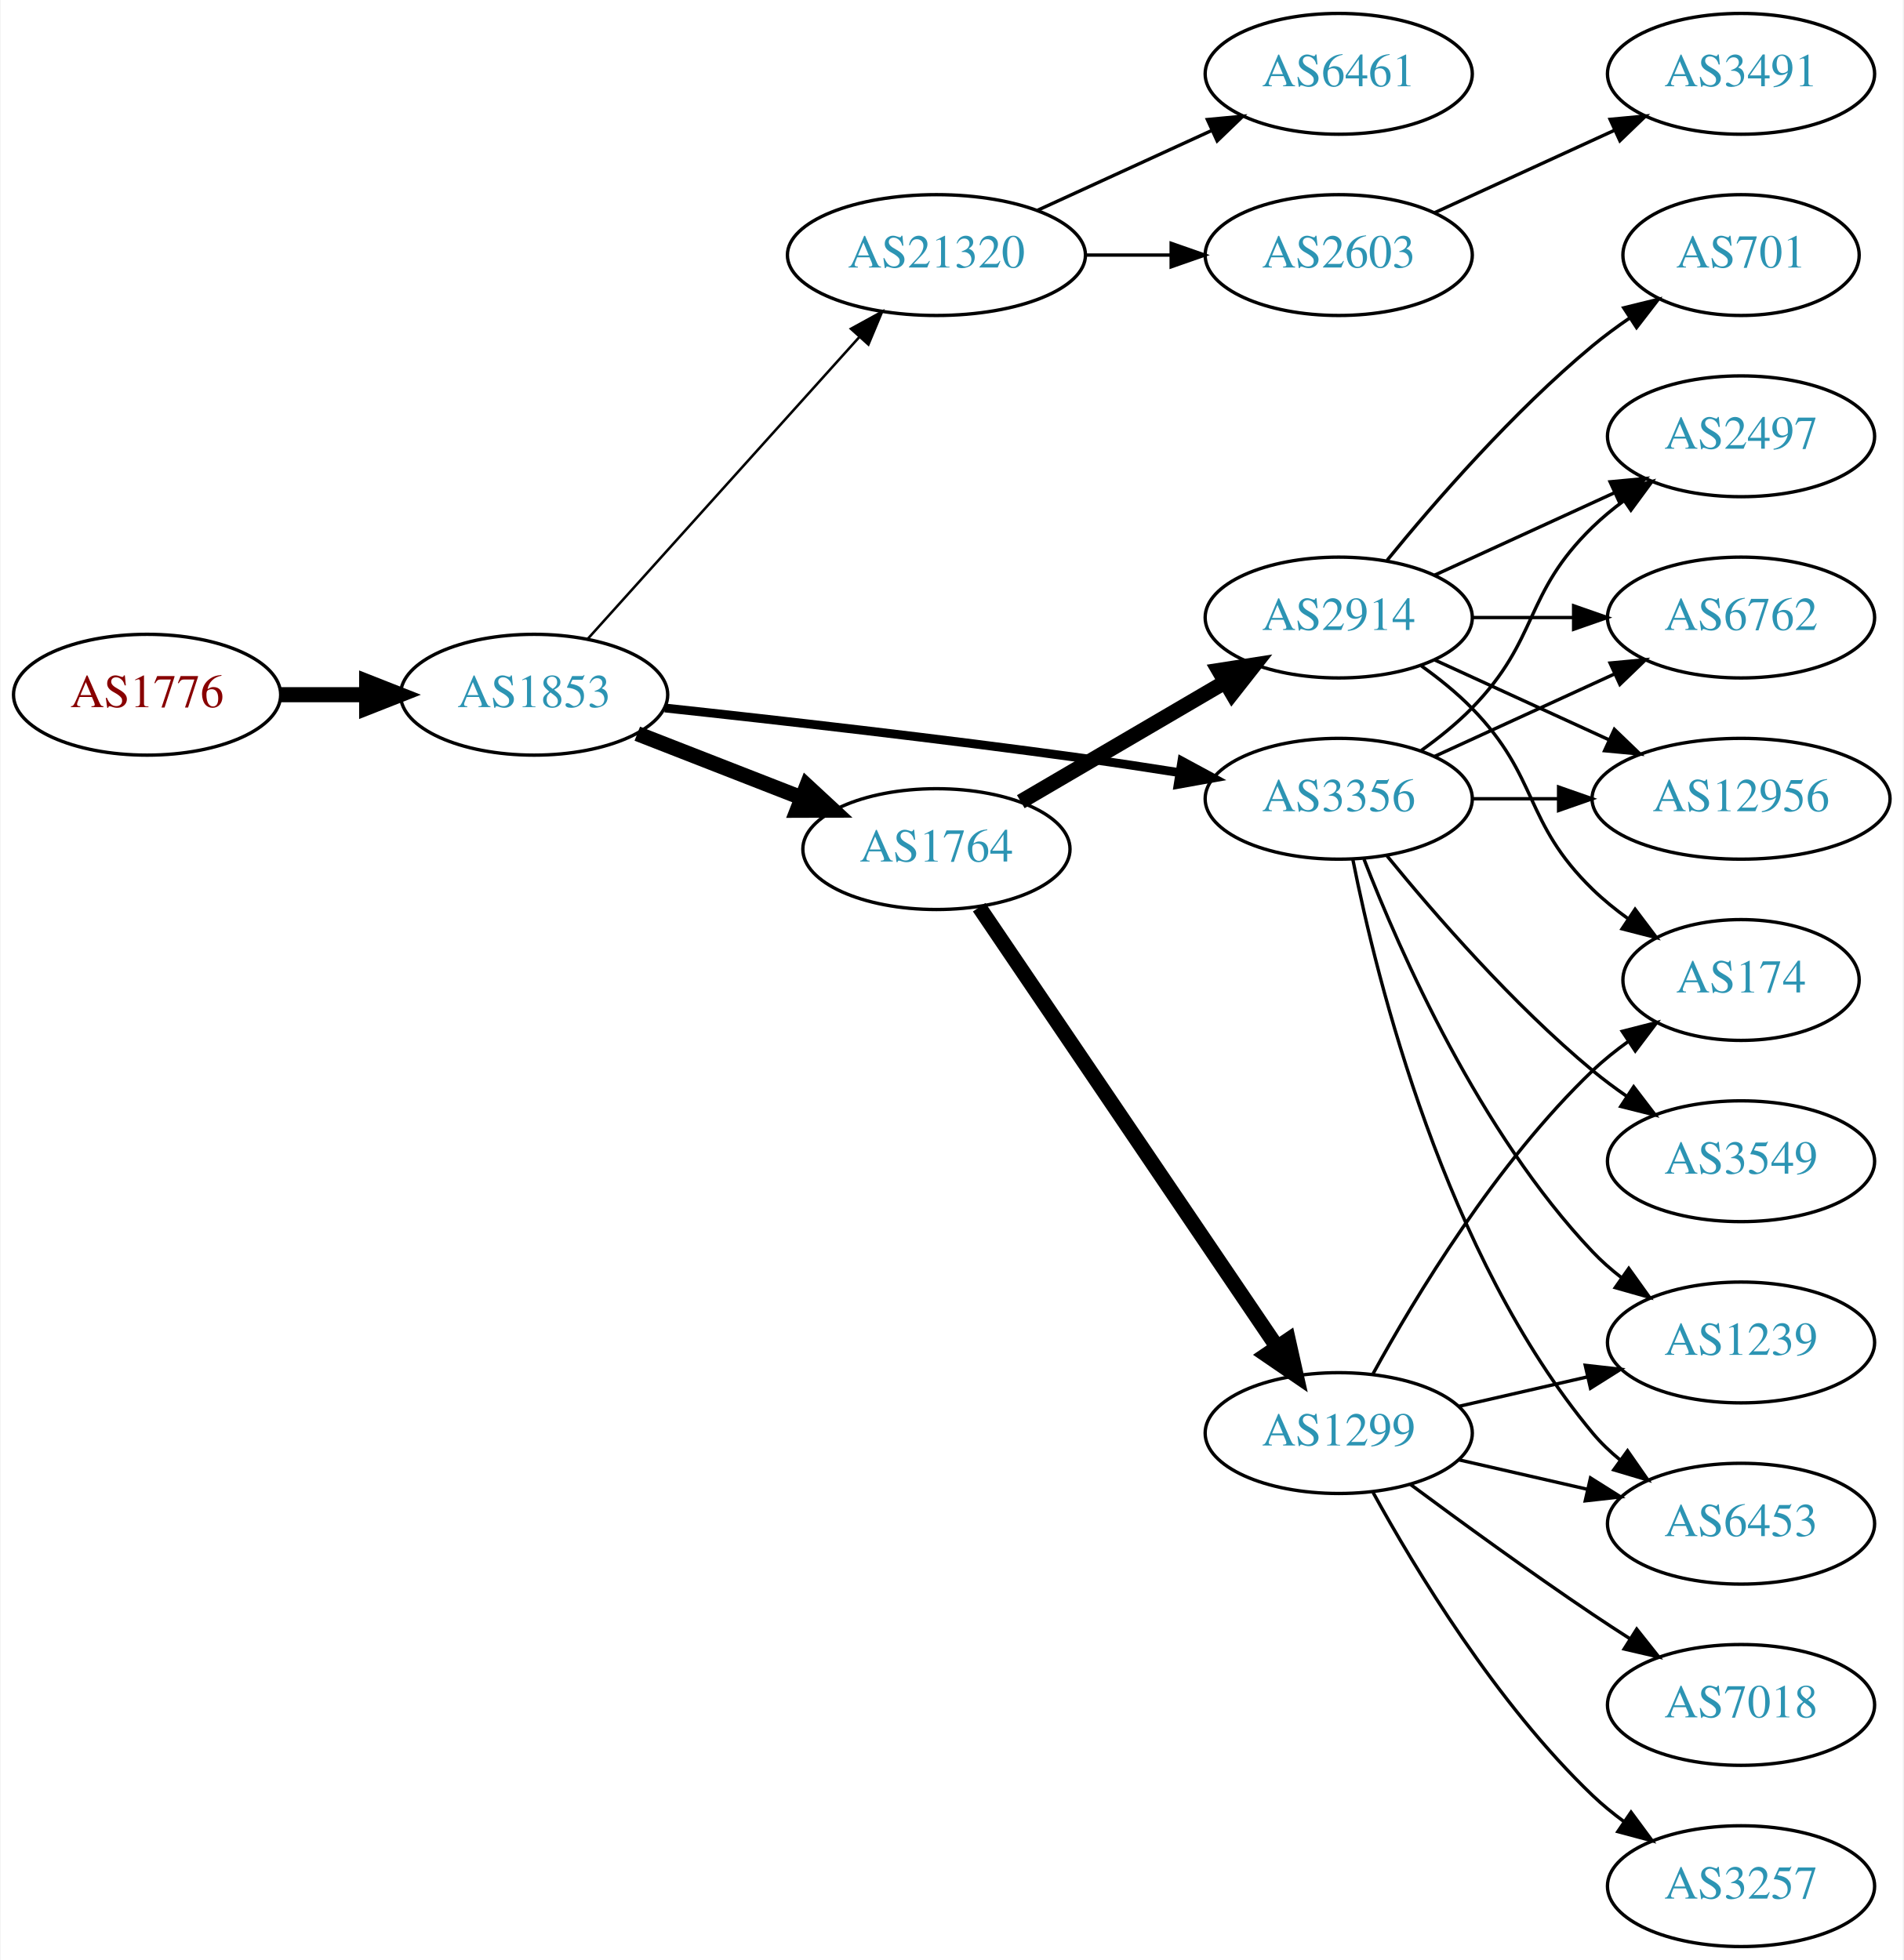
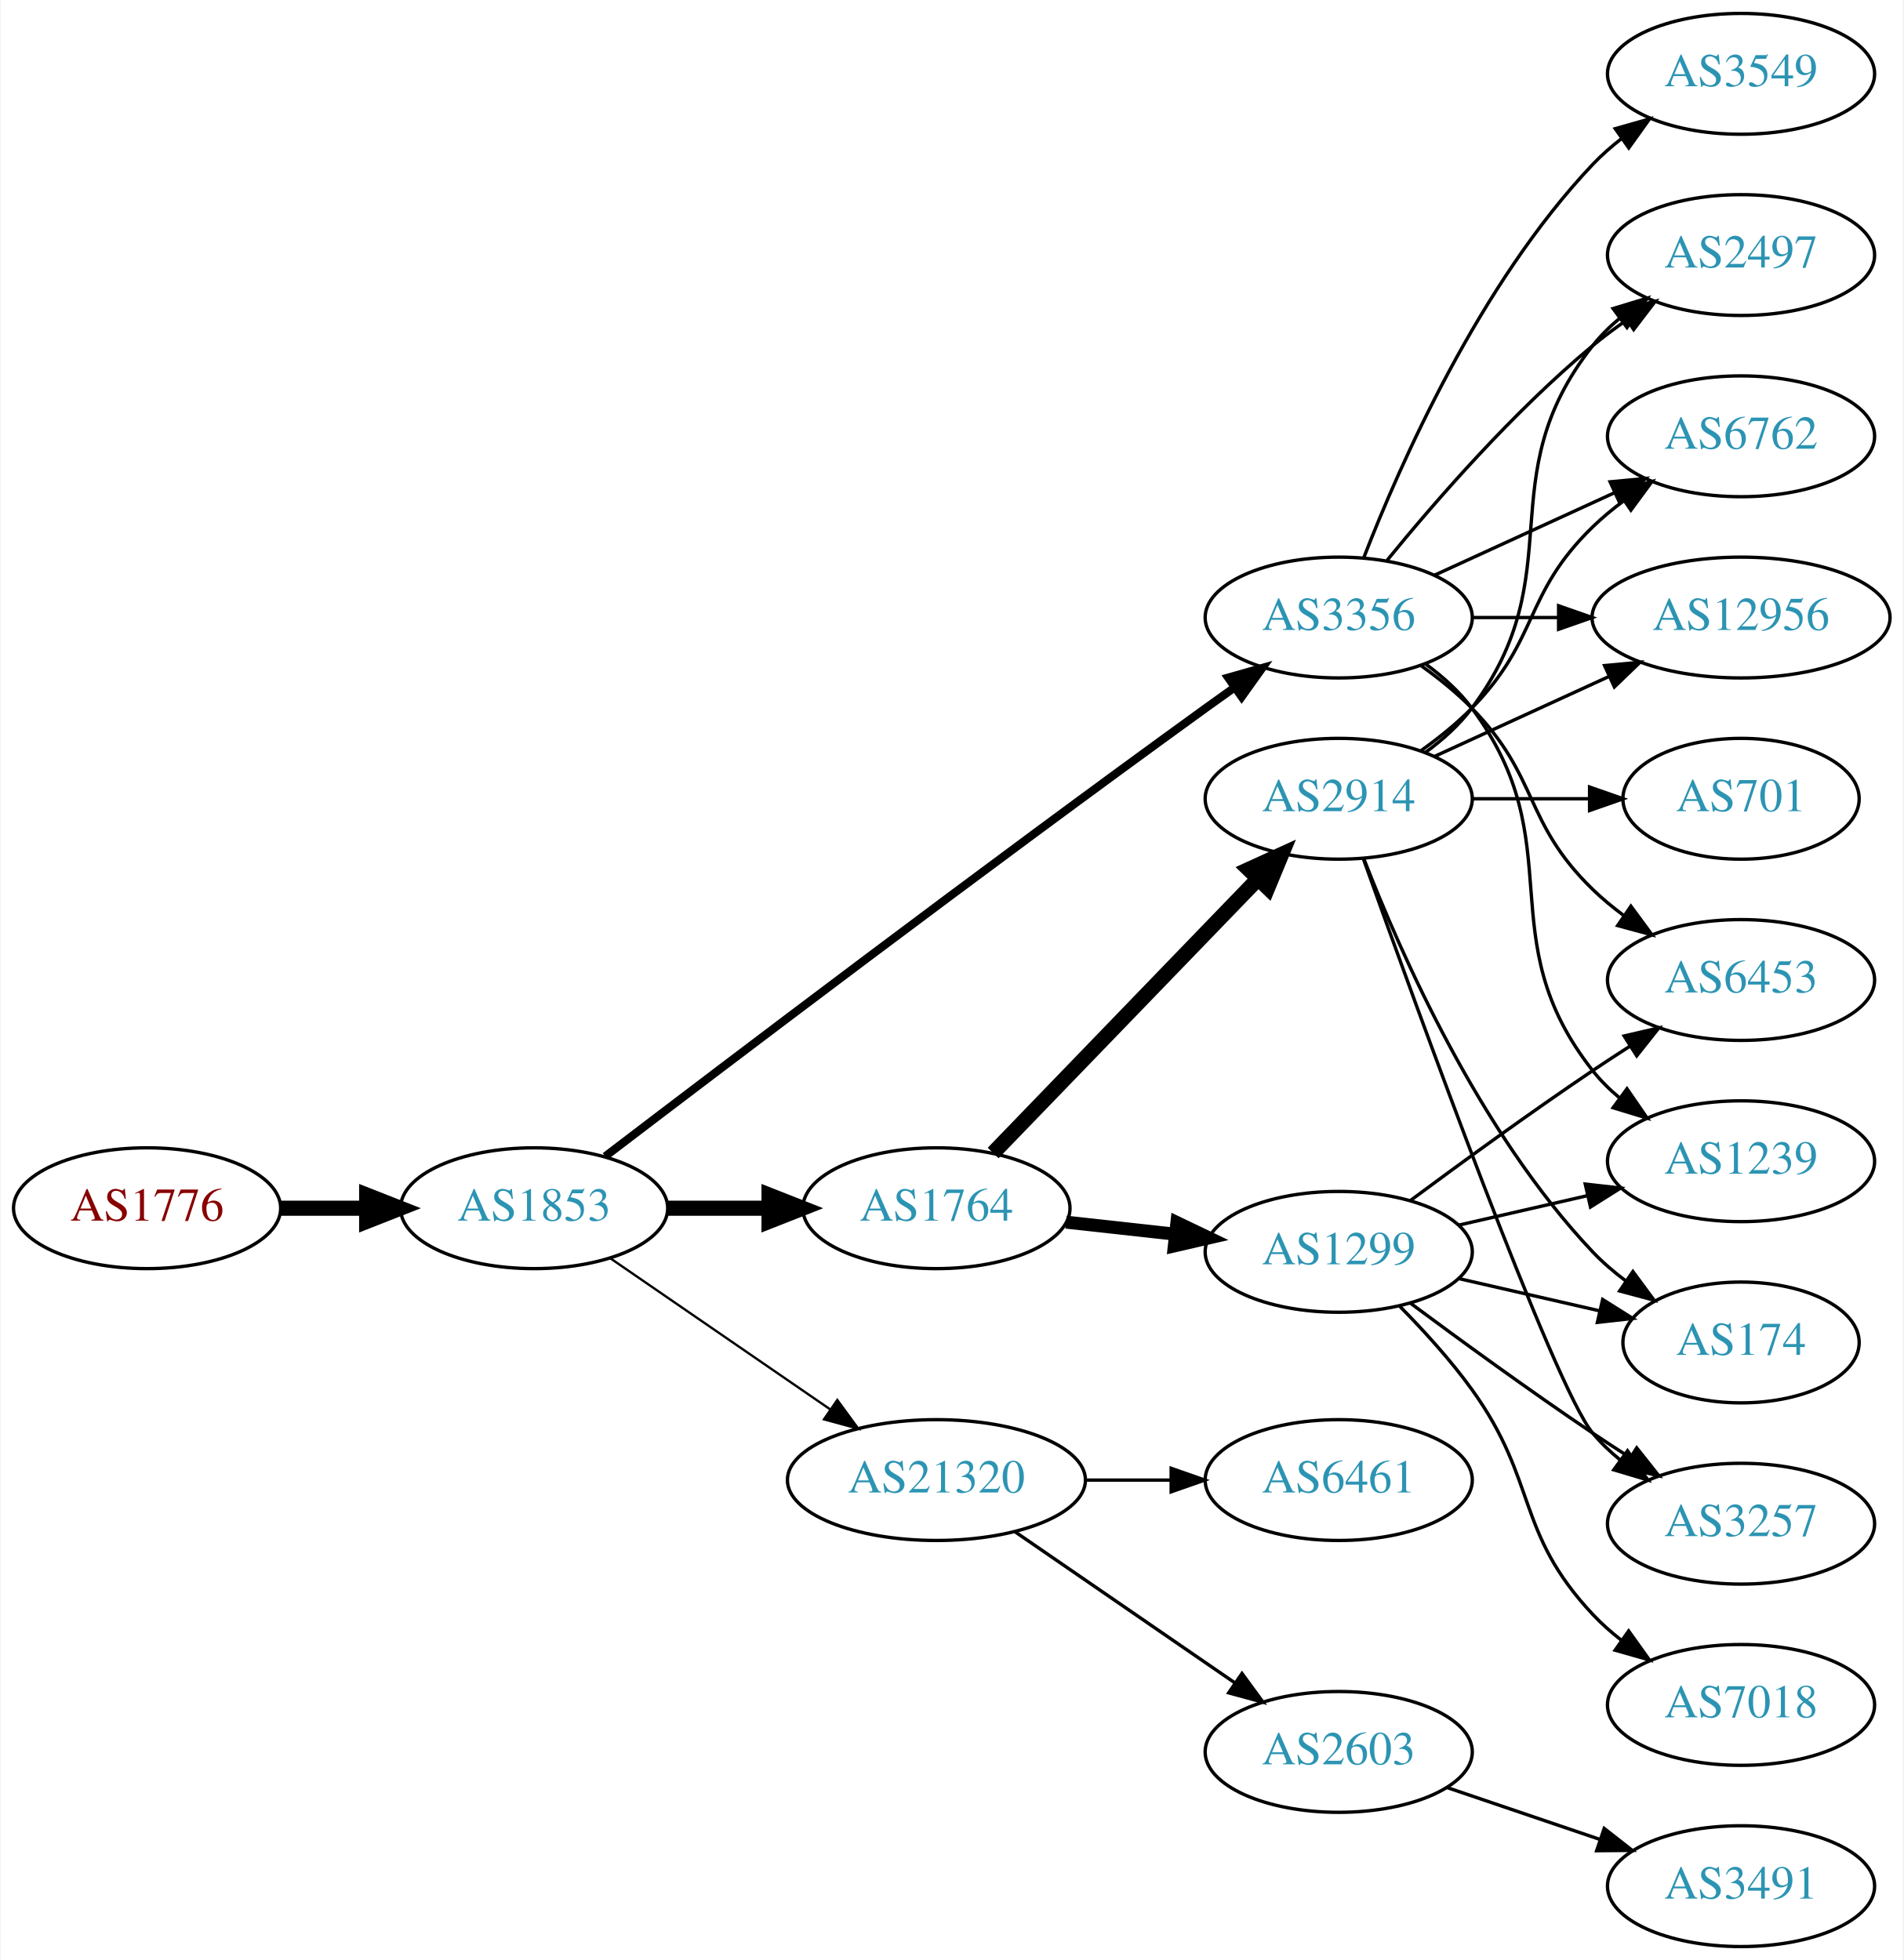
<svg xmlns="http://www.w3.org/2000/svg" xmlns:xlink="http://www.w3.org/1999/xlink" width="567pt" height="584pt" viewBox="0.00 0.00 566.66 584.00">
  <g id="graph0" class="graph" transform="scale(1 1) rotate(0) translate(4 580)">
    <polygon fill="white" stroke="none" points="-4,4 -4,-580 562.663,-580 562.663,4 -4,4" />
    <g id="node1" class="node">
      <g id="a_node1">
        <a xlink:href="/asn/1776" xlink:title="AS1776 ~ Wirtschaftsuniversitaet Wien [AT]">
-           <ellipse fill="#ffffff" stroke="black" cx="39.647" cy="-373" rx="39.794" ry="18" />
-           <text text-anchor="middle" x="39.647" y="-369.3" font-family="Times,serif" font-size="14.00" fill="#880000">AS1776</text>
+           <ellipse fill="#ffffff" stroke="black" cx="39.647" cy="-220" rx="39.794" ry="18" />
+           <text text-anchor="middle" x="39.647" y="-216.3" font-family="Times,serif" font-size="14.00" fill="#880000">AS1776</text>
        </a>
      </g>
    </g>
    <g id="node2" class="node">
      <g id="a_node2">
        <a xlink:href="/asn/1853" xlink:title="AS1853 ~ ACOnet Backbone [AT]">
-           <ellipse fill="#ffffff" stroke="black" cx="154.939" cy="-373" rx="39.794" ry="18" />
-           <text text-anchor="middle" x="154.939" y="-369.3" font-family="Times,serif" font-size="14.00" fill="#2c94b3">AS1853</text>
+           <ellipse fill="#ffffff" stroke="black" cx="154.939" cy="-220" rx="39.794" ry="18" />
+           <text text-anchor="middle" x="154.939" y="-216.3" font-family="Times,serif" font-size="14.00" fill="#2c94b3">AS1853</text>
        </a>
      </g>
    </g>
    <g id="edge1" class="edge">
-       <path fill="none" stroke="black" stroke-width="4.5" d="M79.319,-373C87.522,-373 96.286,-373 104.818,-373" />
-       <polygon fill="black" stroke="black" stroke-width="4.5" points="105.057,-376.938 115.057,-373 105.057,-369.063 105.057,-376.938" />
+       <path fill="none" stroke="black" stroke-width="4.5" d="M79.319,-220C87.522,-220 96.286,-220 104.818,-220" />
+       <polygon fill="black" stroke="black" stroke-width="4.5" points="105.057,-223.938 115.057,-220 105.057,-216.063 105.057,-223.938" />
    </g>
    <g id="node3" class="node">
      <g id="a_node3">
-         <a xlink:href="/asn/21320" xlink:title="AS21320 ~ GEANT Vereniging [EU]">
-           <ellipse fill="#ffffff" stroke="black" cx="274.782" cy="-504" rx="44.393" ry="18" />
-           <text text-anchor="middle" x="274.782" y="-500.3" font-family="Times,serif" font-size="14.00" fill="#2c94b3">AS21320</text>
+         <a xlink:href="/asn/3356" xlink:title="AS3356 ~ Level 3 Parent, LLC [US]">
+           <ellipse fill="#ffffff" stroke="black" cx="394.625" cy="-396" rx="39.794" ry="18" />
+           <text text-anchor="middle" x="394.625" y="-392.3" font-family="Times,serif" font-size="14.00" fill="#2c94b3">AS3356</text>
        </a>
      </g>
    </g>
    <g id="edge2" class="edge">
-       <path fill="none" stroke="black" stroke-width="0.75" d="M170.864,-389.591C191.294,-412.303 228.121,-453.24 251.735,-479.491" />
-       <polygon fill="black" stroke="black" stroke-width="0.75" points="249.316,-482.036 258.606,-487.13 254.52,-477.354 249.316,-482.036" />
+       <path fill="none" stroke="black" stroke-width="2.423" d="M176.12,-235.451C211.89,-262.759 288.876,-321.187 354.978,-369 357.782,-371.028 360.714,-373.123 363.655,-375.207" />
+       <polygon fill="black" stroke="black" stroke-width="2.423" points="361.678,-378.095 371.87,-380.987 365.706,-372.37 361.678,-378.095" />
    </g>
    <g id="node4" class="node">
      <g id="a_node4">
-         <a xlink:href="/asn/3356" xlink:title="AS3356 ~ Level 3 Parent, LLC [US]">
-           <ellipse fill="#ffffff" stroke="black" cx="394.625" cy="-342" rx="39.794" ry="18" />
-           <text text-anchor="middle" x="394.625" y="-338.3" font-family="Times,serif" font-size="14.00" fill="#2c94b3">AS3356</text>
+         <a xlink:href="/asn/21320" xlink:title="AS21320 ~ GEANT Vereniging [EU]">
+           <ellipse fill="#ffffff" stroke="black" cx="274.782" cy="-139" rx="44.393" ry="18" />
+           <text text-anchor="middle" x="274.782" y="-135.3" font-family="Times,serif" font-size="14.00" fill="#2c94b3">AS21320</text>
        </a>
      </g>
    </g>
    <g id="edge3" class="edge">
-       <path fill="none" stroke="black" stroke-width="2.625" d="M193.884,-369.049C226.965,-365.493 276.214,-359.926 318.978,-354 328.144,-352.73 337.923,-351.249 347.282,-349.77" />
-       <polygon fill="black" stroke="black" stroke-width="2.625" points="347.904,-353.215 357.223,-348.176 346.795,-346.304 347.904,-353.215" />
+       <path fill="none" stroke="black" stroke-width="0.692" d="M177.554,-205.143C195.926,-192.515 222.519,-174.236 243.095,-160.093" />
+       <polygon fill="black" stroke="black" stroke-width="0.692" points="245.246,-162.862 251.504,-154.313 241.281,-157.093 245.246,-162.862" />
    </g>
    <g id="node5" class="node">
      <g id="a_node5">
        <a xlink:href="/asn/1764" xlink:title="AS1764 ~ NEXTLAYER-AS [AT]">
-           <ellipse fill="#ffffff" stroke="black" cx="274.782" cy="-327" rx="39.794" ry="18" />
-           <text text-anchor="middle" x="274.782" y="-323.3" font-family="Times,serif" font-size="14.00" fill="#2c94b3">AS1764</text>
+           <ellipse fill="#ffffff" stroke="black" cx="274.782" cy="-220" rx="39.794" ry="18" />
+           <text text-anchor="middle" x="274.782" y="-216.3" font-family="Times,serif" font-size="14.00" fill="#2c94b3">AS1764</text>
        </a>
      </g>
    </g>
    <g id="edge4" class="edge">
-       <path fill="none" stroke="black" stroke-width="4.5" d="M185.676,-361.392C200.47,-355.618 218.547,-348.561 234.469,-342.346" />
-       <polygon fill="black" stroke="black" stroke-width="4.5" points="236.171,-345.908 244.055,-338.604 233.308,-338.572 236.171,-345.908" />
+       <path fill="none" stroke="black" stroke-width="4.5" d="M194.852,-220C204.405,-220 214.755,-220 224.718,-220" />
+       <polygon fill="black" stroke="black" stroke-width="4.5" points="224.91,-223.938 234.91,-220 224.91,-216.063 224.91,-223.938" />
    </g>
    <g id="node6" class="node">
      <g id="a_node6">
-         <a xlink:href="/asn/6461" xlink:title="AS6461 ~ Zayo Bandwidth [US]">
-           <ellipse fill="#ffffff" stroke="black" cx="394.625" cy="-558" rx="39.794" ry="18" />
-           <text text-anchor="middle" x="394.625" y="-554.3" font-family="Times,serif" font-size="14.00" fill="#2c94b3">AS6461</text>
+         <a xlink:href="/asn/2497" xlink:title="AS2497 ~ Internet Initiative Japan Inc. [JP]">
+           <ellipse fill="#ffffff" stroke="black" cx="514.467" cy="-504" rx="39.794" ry="18" />
+           <text text-anchor="middle" x="514.467" y="-500.3" font-family="Times,serif" font-size="14.00" fill="#2c94b3">AS2497</text>
        </a>
      </g>
    </g>
    <g id="edge5" class="edge">
-       <path fill="none" stroke="black" d="M304.912,-517.348C320.523,-524.502 339.92,-533.391 356.593,-541.03" />
-       <polygon fill="black" stroke="black" points="355.496,-544.378 366.045,-545.362 358.412,-538.014 355.496,-544.378" />
+       <path fill="none" stroke="black" d="M409.044,-413.065C423.158,-430.375 446.573,-457.345 470.271,-477 473.487,-479.668 476.988,-482.27 480.558,-484.741" />
+       <polygon fill="black" stroke="black" points="478.636,-487.666 488.915,-490.236 482.482,-481.817 478.636,-487.666" />
    </g>
    <g id="node7" class="node">
      <g id="a_node7">
-         <a xlink:href="/asn/2603" xlink:title="AS2603 ~ NORDUnet [NO]">
-           <ellipse fill="#ffffff" stroke="black" cx="394.625" cy="-504" rx="39.794" ry="18" />
-           <text text-anchor="middle" x="394.625" y="-500.3" font-family="Times,serif" font-size="14.00" fill="#2c94b3">AS2603</text>
+         <a xlink:href="/asn/1239" xlink:title="AS1239 ~ Sprint [US]">
+           <ellipse fill="#ffffff" stroke="black" cx="514.467" cy="-234" rx="39.794" ry="18" />
+           <text text-anchor="middle" x="514.467" y="-230.3" font-family="Times,serif" font-size="14.00" fill="#2c94b3">AS1239</text>
        </a>
      </g>
    </g>
    <g id="edge6" class="edge">
-       <path fill="none" stroke="black" d="M318.993,-504C327.306,-504 336.068,-504 344.551,-504" />
-       <polygon fill="black" stroke="black" points="344.709,-507.5 354.709,-504 344.709,-500.5 344.709,-507.5" />
+       <path fill="none" stroke="black" d="M420.555,-382.118C425.631,-378.389 430.549,-373.984 434.271,-369 464.542,-328.458 438.972,-300.754 470.271,-261 472.596,-258.047 475.34,-255.33 478.299,-252.853" />
+       <polygon fill="black" stroke="black" points="480.492,-255.585 486.496,-246.855 476.358,-249.936 480.492,-255.585" />
    </g>
    <g id="node8" class="node">
      <g id="a_node8">
-         <a xlink:href="/asn/2497" xlink:title="AS2497 ~ Internet Initiative Japan Inc. [JP]">
+         <a xlink:href="/asn/6762" xlink:title="AS6762 ~ TELECOM ITALIA SPARKLE S.p.A. [IT]">
          <ellipse fill="#ffffff" stroke="black" cx="514.467" cy="-450" rx="39.794" ry="18" />
-           <text text-anchor="middle" x="514.467" y="-446.3" font-family="Times,serif" font-size="14.00" fill="#2c94b3">AS2497</text>
+           <text text-anchor="middle" x="514.467" y="-446.3" font-family="Times,serif" font-size="14.00" fill="#2c94b3">AS6762</text>
        </a>
      </g>
    </g>
    <g id="edge7" class="edge">
-       <path fill="none" stroke="black" d="M419.219,-356.389C424.475,-360.148 429.806,-364.437 434.271,-369 454.443,-389.617 449.578,-402.906 470.271,-423 473.116,-425.763 476.29,-428.386 479.59,-430.834" />
-       <polygon fill="black" stroke="black" points="477.707,-433.786 487.938,-436.538 481.656,-428.006 477.707,-433.786" />
+       <path fill="none" stroke="black" d="M423.253,-408.661C439.21,-415.973 459.481,-425.261 476.764,-433.181" />
+       <polygon fill="black" stroke="black" points="475.462,-436.435 486.011,-437.419 478.378,-430.071 475.462,-436.435" />
    </g>
    <g id="node9" class="node">
      <g id="a_node9">
-         <a xlink:href="/asn/1239" xlink:title="AS1239 ~ Sprint [US]">
-           <ellipse fill="#ffffff" stroke="black" cx="514.467" cy="-180" rx="39.794" ry="18" />
-           <text text-anchor="middle" x="514.467" y="-176.3" font-family="Times,serif" font-size="14.00" fill="#2c94b3">AS1239</text>
+         <a xlink:href="/asn/12956" xlink:title="AS12956 ~ TELXIUS [ES]">
+           <ellipse fill="#ffffff" stroke="black" cx="514.467" cy="-396" rx="44.393" ry="18" />
+           <text text-anchor="middle" x="514.467" y="-392.3" font-family="Times,serif" font-size="14.00" fill="#2c94b3">AS12956</text>
        </a>
      </g>
    </g>
    <g id="edge8" class="edge">
-       <path fill="none" stroke="black" d="M402.148,-324.006C412.898,-296.272 436.555,-242.571 470.271,-207 472.857,-204.272 475.774,-201.706 478.843,-199.323" />
-       <polygon fill="black" stroke="black" points="481.021,-202.07 487.191,-193.457 476.997,-196.342 481.021,-202.07" />
+       <path fill="none" stroke="black" d="M434.537,-396C442.64,-396 451.315,-396 459.841,-396" />
+       <polygon fill="black" stroke="black" points="460.119,-399.5 470.119,-396 460.119,-392.5 460.119,-399.5" />
    </g>
    <g id="node10" class="node">
      <g id="a_node10">
-         <a xlink:href="/asn/6762" xlink:title="AS6762 ~ TELECOM ITALIA SPARKLE S.p.A. [IT]">
-           <ellipse fill="#ffffff" stroke="black" cx="514.467" cy="-396" rx="39.794" ry="18" />
-           <text text-anchor="middle" x="514.467" y="-392.3" font-family="Times,serif" font-size="14.00" fill="#2c94b3">AS6762</text>
+         <a xlink:href="/asn/6453" xlink:title="AS6453 ~ TATA COMMUNICATIONS (AMERICA) INC [US]">
+           <ellipse fill="#ffffff" stroke="black" cx="514.467" cy="-288" rx="39.794" ry="18" />
+           <text text-anchor="middle" x="514.467" y="-284.3" font-family="Times,serif" font-size="14.00" fill="#2c94b3">AS6453</text>
        </a>
      </g>
    </g>
    <g id="edge9" class="edge">
-       <path fill="none" stroke="black" d="M423.253,-354.661C439.21,-361.973 459.481,-371.261 476.764,-379.181" />
-       <polygon fill="black" stroke="black" points="475.462,-382.435 486.011,-383.419 478.378,-376.071 475.462,-382.435" />
+       <path fill="none" stroke="black" d="M419.219,-381.611C424.475,-377.852 429.806,-373.563 434.271,-369 454.443,-348.383 449.578,-335.094 470.271,-315 473.116,-312.237 476.29,-309.614 479.59,-307.166" />
+       <polygon fill="black" stroke="black" points="481.656,-309.994 487.938,-301.462 477.707,-304.214 481.656,-309.994" />
    </g>
    <g id="node11" class="node">
      <g id="a_node11">
-         <a xlink:href="/asn/12956" xlink:title="AS12956 ~ TELXIUS [ES]">
-           <ellipse fill="#ffffff" stroke="black" cx="514.467" cy="-342" rx="44.393" ry="18" />
-           <text text-anchor="middle" x="514.467" y="-338.3" font-family="Times,serif" font-size="14.00" fill="#2c94b3">AS12956</text>
+         <a xlink:href="/asn/3549" xlink:title="AS3549 ~ Level 3 Parent, LLC [US]">
+           <ellipse fill="#ffffff" stroke="black" cx="514.467" cy="-558" rx="39.794" ry="18" />
+           <text text-anchor="middle" x="514.467" y="-554.3" font-family="Times,serif" font-size="14.00" fill="#2c94b3">AS3549</text>
        </a>
      </g>
    </g>
    <g id="edge10" class="edge">
-       <path fill="none" stroke="black" d="M434.537,-342C442.64,-342 451.315,-342 459.841,-342" />
-       <polygon fill="black" stroke="black" points="460.119,-345.5 470.119,-342 460.119,-338.5 460.119,-345.5" />
+       <path fill="none" stroke="black" d="M402.148,-413.994C412.898,-441.728 436.555,-495.429 470.271,-531 472.857,-533.728 475.774,-536.294 478.843,-538.677" />
+       <polygon fill="black" stroke="black" points="476.997,-541.658 487.191,-544.543 481.021,-535.93 476.997,-541.658" />
    </g>
    <g id="node12" class="node">
      <g id="a_node12">
-         <a xlink:href="/asn/6453" xlink:title="AS6453 ~ TATA COMMUNICATIONS (AMERICA) INC [US]">
-           <ellipse fill="#ffffff" stroke="black" cx="514.467" cy="-126" rx="39.794" ry="18" />
-           <text text-anchor="middle" x="514.467" y="-122.3" font-family="Times,serif" font-size="14.00" fill="#2c94b3">AS6453</text>
+         <a xlink:href="/asn/2603" xlink:title="AS2603 ~ NORDUnet [NO]">
+           <ellipse fill="#ffffff" stroke="black" cx="394.625" cy="-58" rx="39.794" ry="18" />
+           <text text-anchor="middle" x="394.625" y="-54.3" font-family="Times,serif" font-size="14.00" fill="#2c94b3">AS2603</text>
        </a>
      </g>
    </g>
    <g id="edge11" class="edge">
-       <path fill="none" stroke="black" d="M398.823,-323.927C405.987,-287.859 426.261,-205.875 470.271,-153 472.676,-150.111 475.472,-147.437 478.465,-144.987" />
-       <polygon fill="black" stroke="black" points="480.654,-147.723 486.708,-139.027 476.553,-142.05 480.654,-147.723" />
+       <path fill="none" stroke="black" d="M298.225,-123.574C316.806,-110.802 343.367,-92.545 363.746,-78.537" />
+       <polygon fill="black" stroke="black" points="365.802,-81.371 372.061,-72.822 361.837,-75.602 365.802,-81.371" />
    </g>
    <g id="node13" class="node">
      <g id="a_node13">
-         <a xlink:href="/asn/3549" xlink:title="AS3549 ~ Level 3 Parent, LLC [US]">
-           <ellipse fill="#ffffff" stroke="black" cx="514.467" cy="-234" rx="39.794" ry="18" />
-           <text text-anchor="middle" x="514.467" y="-230.3" font-family="Times,serif" font-size="14.00" fill="#2c94b3">AS3549</text>
+         <a xlink:href="/asn/6461" xlink:title="AS6461 ~ Zayo Bandwidth [US]">
+           <ellipse fill="#ffffff" stroke="black" cx="394.625" cy="-139" rx="39.794" ry="18" />
+           <text text-anchor="middle" x="394.625" y="-135.3" font-family="Times,serif" font-size="14.00" fill="#2c94b3">AS6461</text>
        </a>
      </g>
    </g>
    <g id="edge12" class="edge">
-       <path fill="none" stroke="black" d="M409.044,-324.935C423.158,-307.625 446.573,-280.655 470.271,-261 473.487,-258.332 476.988,-255.73 480.558,-253.259" />
-       <polygon fill="black" stroke="black" points="482.482,-256.183 488.915,-247.764 478.636,-250.334 482.482,-256.183" />
-     </g>
-     <g id="node14" class="node">
-       <g id="a_node14">
-         <a xlink:href="/asn/1299" xlink:title="AS1299 ~ Telia Carrier [EU]">
-           <ellipse fill="#ffffff" stroke="black" cx="394.625" cy="-153" rx="39.794" ry="18" />
-           <text text-anchor="middle" x="394.625" y="-149.3" font-family="Times,serif" font-size="14.00" fill="#2c94b3">AS1299</text>
-         </a>
-       </g>
-     </g>
-     <g id="edge13" class="edge">
-       <path fill="none" stroke="black" stroke-width="4.5" d="M287.512,-309.68C308.335,-278.933 351.853,-214.678 376.193,-178.739" />
-       <polygon fill="black" stroke="black" stroke-width="4.5" points="379.595,-180.738 381.942,-170.25 373.074,-176.322 379.595,-180.738" />
+       <path fill="none" stroke="black" d="M318.993,-139C327.306,-139 336.068,-139 344.551,-139" />
+       <polygon fill="black" stroke="black" points="344.709,-142.5 354.709,-139 344.709,-135.5 344.709,-142.5" />
    </g>
    <g id="node15" class="node">
      <g id="a_node15">
        <a xlink:href="/asn/2914" xlink:title="AS2914 ~ NTT America, Inc. [US]">
-           <ellipse fill="#ffffff" stroke="black" cx="394.625" cy="-396" rx="39.794" ry="18" />
-           <text text-anchor="middle" x="394.625" y="-392.3" font-family="Times,serif" font-size="14.00" fill="#2c94b3">AS2914</text>
+           <ellipse fill="#ffffff" stroke="black" cx="394.625" cy="-342" rx="39.794" ry="18" />
+           <text text-anchor="middle" x="394.625" y="-338.3" font-family="Times,serif" font-size="14.00" fill="#2c94b3">AS2914</text>
        </a>
      </g>
    </g>
    <g id="edge14" class="edge">
-       <path fill="none" stroke="black" stroke-width="4.5" d="M299.914,-341.13C317.469,-351.409 341.444,-365.447 360.749,-376.75" />
-       <polygon fill="black" stroke="black" stroke-width="4.5" points="358.906,-380.234 369.525,-381.889 362.885,-373.438 358.906,-380.234" />
+       <path fill="none" stroke="black" stroke-width="4.5" d="M291.675,-236.453C311.969,-257.464 347.239,-293.978 370.508,-318.068" />
+       <polygon fill="black" stroke="black" stroke-width="4.5" points="367.828,-320.961 377.607,-325.418 373.492,-315.489 367.828,-320.961" />
+     </g>
+     <g id="node16" class="node">
+       <g id="a_node16">
+         <a xlink:href="/asn/1299" xlink:title="AS1299 ~ Telia Carrier [EU]">
+           <ellipse fill="#ffffff" stroke="black" cx="394.625" cy="-207" rx="39.794" ry="18" />
+           <text text-anchor="middle" x="394.625" y="-203.3" font-family="Times,serif" font-size="14.00" fill="#2c94b3">AS1299</text>
+         </a>
+       </g>
+     </g>
+     <g id="edge15" class="edge">
+       <path fill="none" stroke="black" stroke-width="3.857" d="M313.392,-215.851C323.703,-214.713 335.021,-213.465 345.821,-212.274" />
+       <polygon fill="black" stroke="black" stroke-width="3.857" points="346.412,-215.73 355.968,-211.154 345.644,-208.772 346.412,-215.73" />
+     </g>
+     <g id="node14" class="node">
+       <g id="a_node14">
+         <a xlink:href="/asn/3491" xlink:title="AS3491 ~ PCCW Global, Inc. [US]">
+           <ellipse fill="#ffffff" stroke="black" cx="514.467" cy="-18" rx="39.794" ry="18" />
+           <text text-anchor="middle" x="514.467" y="-14.3" font-family="Times,serif" font-size="14.00" fill="#2c94b3">AS3491</text>
+         </a>
+       </g>
+     </g>
+     <g id="edge13" class="edge">
+       <path fill="none" stroke="black" d="M426.895,-47.386C440.878,-42.639 457.549,-36.981 472.511,-31.902" />
+       <polygon fill="black" stroke="black" points="473.706,-35.192 482.051,-28.664 471.456,-28.564 473.706,-35.192" />
+     </g>
+     <g id="edge20" class="edge">
+       <path fill="none" stroke="black" d="M420.555,-355.882C425.631,-359.611 430.549,-364.016 434.271,-369 464.542,-409.542 438.972,-437.246 470.271,-477 472.596,-479.953 475.34,-482.67 478.299,-485.147" />
+       <polygon fill="black" stroke="black" points="476.358,-488.064 486.496,-491.145 480.492,-482.415 476.358,-488.064" />
+     </g>
+     <g id="edge17" class="edge">
+       <path fill="none" stroke="black" d="M419.219,-356.389C424.475,-360.148 429.806,-364.437 434.271,-369 454.443,-389.617 449.578,-402.906 470.271,-423 473.116,-425.763 476.29,-428.386 479.59,-430.834" />
+       <polygon fill="black" stroke="black" points="477.707,-433.786 487.938,-436.538 481.656,-428.006 477.707,-433.786" />
+     </g>
+     <g id="edge19" class="edge">
+       <path fill="none" stroke="black" d="M423.253,-354.661C438.751,-361.762 458.318,-370.728 475.264,-378.494" />
+       <polygon fill="black" stroke="black" points="473.818,-381.681 484.367,-382.665 476.734,-375.317 473.818,-381.681" />
+     </g>
+     <g id="node17" class="node">
+       <g id="a_node17">
+         <a xlink:href="/asn/701" xlink:title="AS701 ~ UUNET [US]">
+           <ellipse fill="#ffffff" stroke="black" cx="514.467" cy="-342" rx="35.194" ry="18" />
+           <text text-anchor="middle" x="514.467" y="-338.3" font-family="Times,serif" font-size="14.00" fill="#2c94b3">AS701</text>
+         </a>
+       </g>
+     </g>
+     <g id="edge16" class="edge">
+       <path fill="none" stroke="black" d="M434.537,-342C445.624,-342 457.783,-342 469.166,-342" />
+       <polygon fill="black" stroke="black" points="469.348,-345.5 479.348,-342 469.348,-338.5 469.348,-345.5" />
+     </g>
+     <g id="node18" class="node">
+       <g id="a_node18">
+         <a xlink:href="/asn/174" xlink:title="AS174 ~ Cogent Communications [US]">
+           <ellipse fill="#ffffff" stroke="black" cx="514.467" cy="-180" rx="35.194" ry="18" />
+           <text text-anchor="middle" x="514.467" y="-176.3" font-family="Times,serif" font-size="14.00" fill="#2c94b3">AS174</text>
+         </a>
+       </g>
+     </g>
+     <g id="edge18" class="edge">
+       <path fill="none" stroke="black" d="M402.148,-324.006C412.898,-296.272 436.555,-242.571 470.271,-207 473.214,-203.895 476.587,-200.999 480.123,-198.345" />
+       <polygon fill="black" stroke="black" points="482.252,-201.129 488.542,-192.603 478.308,-195.346 482.252,-201.129" />
+     </g>
+     <g id="node19" class="node">
+       <g id="a_node19">
+         <a xlink:href="/asn/3257" xlink:title="AS3257 ~ GTT [DE]">
+           <ellipse fill="#ffffff" stroke="black" cx="514.467" cy="-126" rx="39.794" ry="18" />
+           <text text-anchor="middle" x="514.467" y="-122.3" font-family="Times,serif" font-size="14.00" fill="#2c94b3">AS3257</text>
+         </a>
+       </g>
+     </g>
+     <g id="edge21" class="edge">
+       <path fill="none" stroke="black" d="M401.955,-324.14C417.795,-279.733 458.704,-166.897 470.271,-153 472.676,-150.111 475.472,-147.437 478.465,-144.987" />
+       <polygon fill="black" stroke="black" points="480.654,-147.723 486.708,-139.027 476.553,-142.05 480.654,-147.723" />
+     </g>
+     <g id="edge23" class="edge">
+       <path fill="none" stroke="black" d="M430.344,-214.955C442.344,-217.704 455.965,-220.825 468.657,-223.733" />
+       <polygon fill="black" stroke="black" points="468.06,-227.187 478.589,-226.009 469.623,-220.364 468.06,-227.187" />
+     </g>
+     <g id="edge26" class="edge">
+       <path fill="none" stroke="black" d="M415.955,-222.277C430.817,-233.304 451.562,-248.407 470.271,-261 473.82,-263.389 477.57,-265.839 481.319,-268.242" />
+       <polygon fill="black" stroke="black" points="479.645,-271.325 489.967,-273.712 483.387,-265.409 479.645,-271.325" />
+     </g>
+     <g id="edge24" class="edge">
+       <path fill="none" stroke="black" d="M430.344,-199.045C443.436,-196.045 458.459,-192.604 472.099,-189.478" />
+       <polygon fill="black" stroke="black" points="473.241,-192.807 482.207,-187.162 471.677,-185.984 473.241,-192.807" />
+     </g>
+     <g id="edge22" class="edge">
+       <path fill="none" stroke="black" d="M415.955,-191.723C430.817,-180.696 451.562,-165.593 470.271,-153 473.82,-150.611 477.57,-148.161 481.319,-145.758" />
+       <polygon fill="black" stroke="black" points="483.387,-148.591 489.967,-140.288 479.645,-142.675 483.387,-148.591" />
    </g>
    <g id="node20" class="node">
      <g id="a_node20">
-         <a xlink:href="/asn/3491" xlink:title="AS3491 ~ PCCW Global, Inc. [US]">
-           <ellipse fill="#ffffff" stroke="black" cx="514.467" cy="-558" rx="39.794" ry="18" />
-           <text text-anchor="middle" x="514.467" y="-554.3" font-family="Times,serif" font-size="14.00" fill="#2c94b3">AS3491</text>
-         </a>
-       </g>
-     </g>
-     <g id="edge25" class="edge">
-       <path fill="none" stroke="black" d="M423.253,-516.661C439.21,-523.973 459.481,-533.261 476.764,-541.181" />
-       <polygon fill="black" stroke="black" points="475.462,-544.435 486.011,-545.419 478.378,-538.071 475.462,-544.435" />
-     </g>
-     <g id="edge16" class="edge">
-       <path fill="none" stroke="black" d="M430.344,-160.955C442.344,-163.704 455.965,-166.825 468.657,-169.733" />
-       <polygon fill="black" stroke="black" points="468.06,-173.187 478.589,-172.009 469.623,-166.364 468.06,-173.187" />
-     </g>
-     <g id="edge18" class="edge">
-       <path fill="none" stroke="black" d="M430.344,-145.045C442.344,-142.296 455.965,-139.175 468.657,-136.267" />
-       <polygon fill="black" stroke="black" points="469.623,-139.636 478.589,-133.991 468.06,-132.813 469.623,-139.636" />
-     </g>
-     <g id="node16" class="node">
-       <g id="a_node16">
        <a xlink:href="/asn/7018" xlink:title="AS7018 ~ AT&amp;T Services, Inc. [US]">
          <ellipse fill="#ffffff" stroke="black" cx="514.467" cy="-72" rx="39.794" ry="18" />
          <text text-anchor="middle" x="514.467" y="-68.3" font-family="Times,serif" font-size="14.00" fill="#2c94b3">AS7018</text>
        </a>
      </g>
    </g>
-     <g id="edge15" class="edge">
-       <path fill="none" stroke="black" d="M415.955,-137.723C430.817,-126.696 451.562,-111.593 470.271,-99 473.82,-96.611 477.57,-94.161 481.319,-91.758" />
-       <polygon fill="black" stroke="black" points="483.387,-94.591 489.967,-86.288 479.645,-88.675 483.387,-94.591" />
-     </g>
-     <g id="node17" class="node">
-       <g id="a_node17">
-         <a xlink:href="/asn/174" xlink:title="AS174 ~ Cogent Communications [US]">
-           <ellipse fill="#ffffff" stroke="black" cx="514.467" cy="-288" rx="35.194" ry="18" />
-           <text text-anchor="middle" x="514.467" y="-284.3" font-family="Times,serif" font-size="14.00" fill="#2c94b3">AS174</text>
-         </a>
-       </g>
-     </g>
-     <g id="edge17" class="edge">
-       <path fill="none" stroke="black" d="M404.866,-170.713C417.411,-193.561 441.588,-233.611 470.271,-261 473.525,-264.107 477.192,-267.046 480.978,-269.76" />
-       <polygon fill="black" stroke="black" points="479.081,-272.701 489.347,-275.322 482.956,-266.872 479.081,-272.701" />
-     </g>
-     <g id="node18" class="node">
-       <g id="a_node18">
-         <a xlink:href="/asn/3257" xlink:title="AS3257 ~ GTT [DE]">
-           <ellipse fill="#ffffff" stroke="black" cx="514.467" cy="-18" rx="39.794" ry="18" />
-           <text text-anchor="middle" x="514.467" y="-14.3" font-family="Times,serif" font-size="14.00" fill="#2c94b3">AS3257</text>
-         </a>
-       </g>
-     </g>
-     <g id="edge19" class="edge">
-       <path fill="none" stroke="black" d="M404.866,-135.287C417.411,-112.439 441.588,-72.389 470.271,-45 473.139,-42.261 476.328,-39.653 479.637,-37.215" />
-       <polygon fill="black" stroke="black" points="481.7,-40.044 487.996,-31.523 477.761,-34.258 481.7,-40.044" />
-     </g>
-     <g id="edge24" class="edge">
-       <path fill="none" stroke="black" d="M423.253,-408.661C439.21,-415.973 459.481,-425.261 476.764,-433.181" />
-       <polygon fill="black" stroke="black" points="475.462,-436.435 486.011,-437.419 478.378,-430.071 475.462,-436.435" />
-     </g>
-     <g id="edge22" class="edge">
-       <path fill="none" stroke="black" d="M434.537,-396C444.091,-396 454.44,-396 464.403,-396" />
-       <polygon fill="black" stroke="black" points="464.595,-399.5 474.595,-396 464.595,-392.5 464.595,-399.5" />
-     </g>
-     <g id="edge20" class="edge">
-       <path fill="none" stroke="black" d="M423.253,-383.339C438.751,-376.238 458.318,-367.272 475.264,-359.506" />
-       <polygon fill="black" stroke="black" points="476.734,-362.683 484.367,-355.335 473.818,-356.319 476.734,-362.683" />
-     </g>
-     <g id="edge23" class="edge">
-       <path fill="none" stroke="black" d="M419.219,-381.611C424.475,-377.852 429.806,-373.563 434.271,-369 454.443,-348.383 449.578,-335.094 470.271,-315 473.499,-311.866 477.15,-308.911 480.928,-306.188" />
-       <polygon fill="black" stroke="black" points="482.907,-309.075 489.288,-300.617 479.025,-303.25 482.907,-309.075" />
-     </g>
-     <g id="node19" class="node">
-       <g id="a_node19">
-         <a xlink:href="/asn/701" xlink:title="AS701 ~ UUNET [US]">
-           <ellipse fill="#ffffff" stroke="black" cx="514.467" cy="-504" rx="35.194" ry="18" />
-           <text text-anchor="middle" x="514.467" y="-500.3" font-family="Times,serif" font-size="14.00" fill="#2c94b3">AS701</text>
-         </a>
-       </g>
-     </g>
-     <g id="edge21" class="edge">
-       <path fill="none" stroke="black" d="M409.044,-413.065C423.158,-430.375 446.573,-457.345 470.271,-477 473.734,-479.872 477.527,-482.669 481.381,-485.308" />
-       <polygon fill="black" stroke="black" points="479.524,-488.275 489.814,-490.797 483.343,-482.408 479.524,-488.275" />
+     <g id="edge25" class="edge">
+       <path fill="none" stroke="black" d="M412.859,-190.722C419.96,-183.527 427.98,-174.729 434.271,-166 454.035,-138.575 447.165,-123.674 470.271,-99 472.84,-96.257 475.747,-93.68 478.808,-91.29" />
+       <polygon fill="black" stroke="black" points="480.988,-94.036 487.147,-85.415 476.956,-88.313 480.988,-94.036" />
    </g>
  </g>
</svg>
